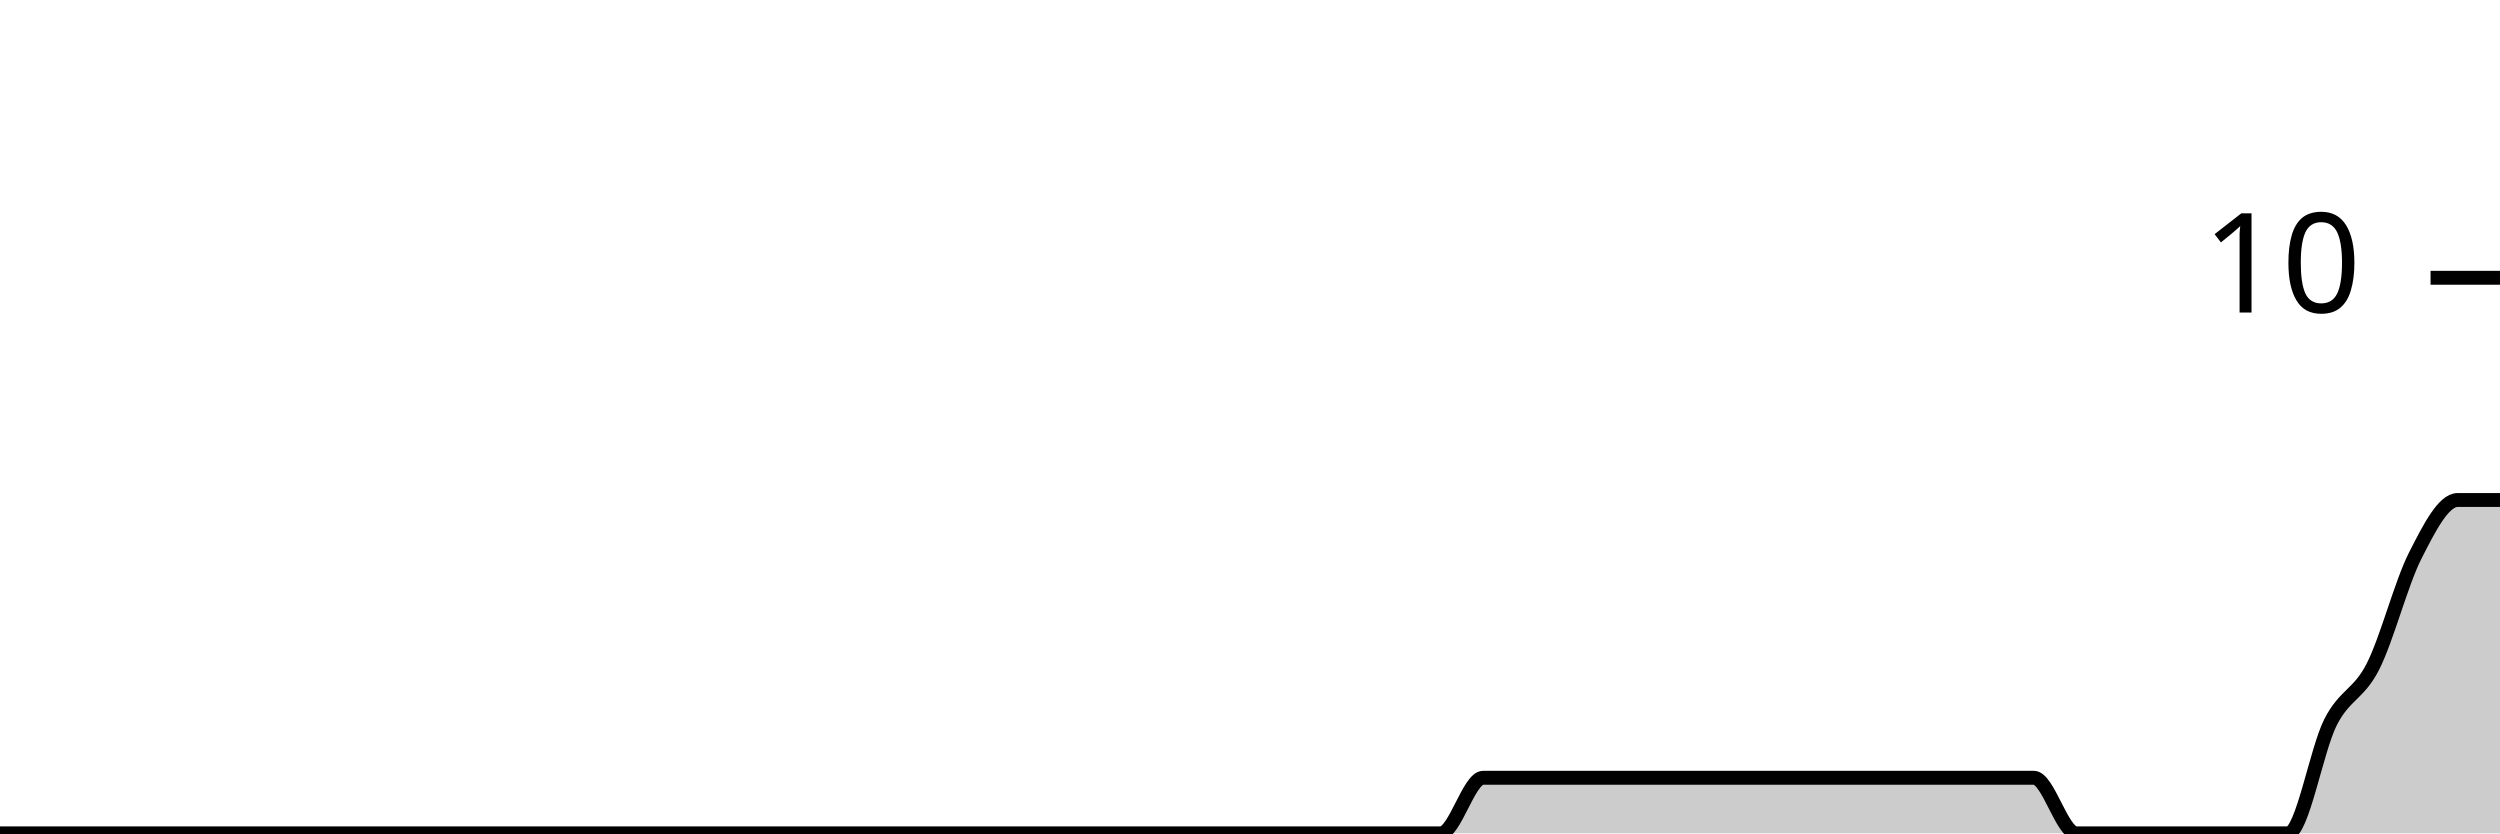
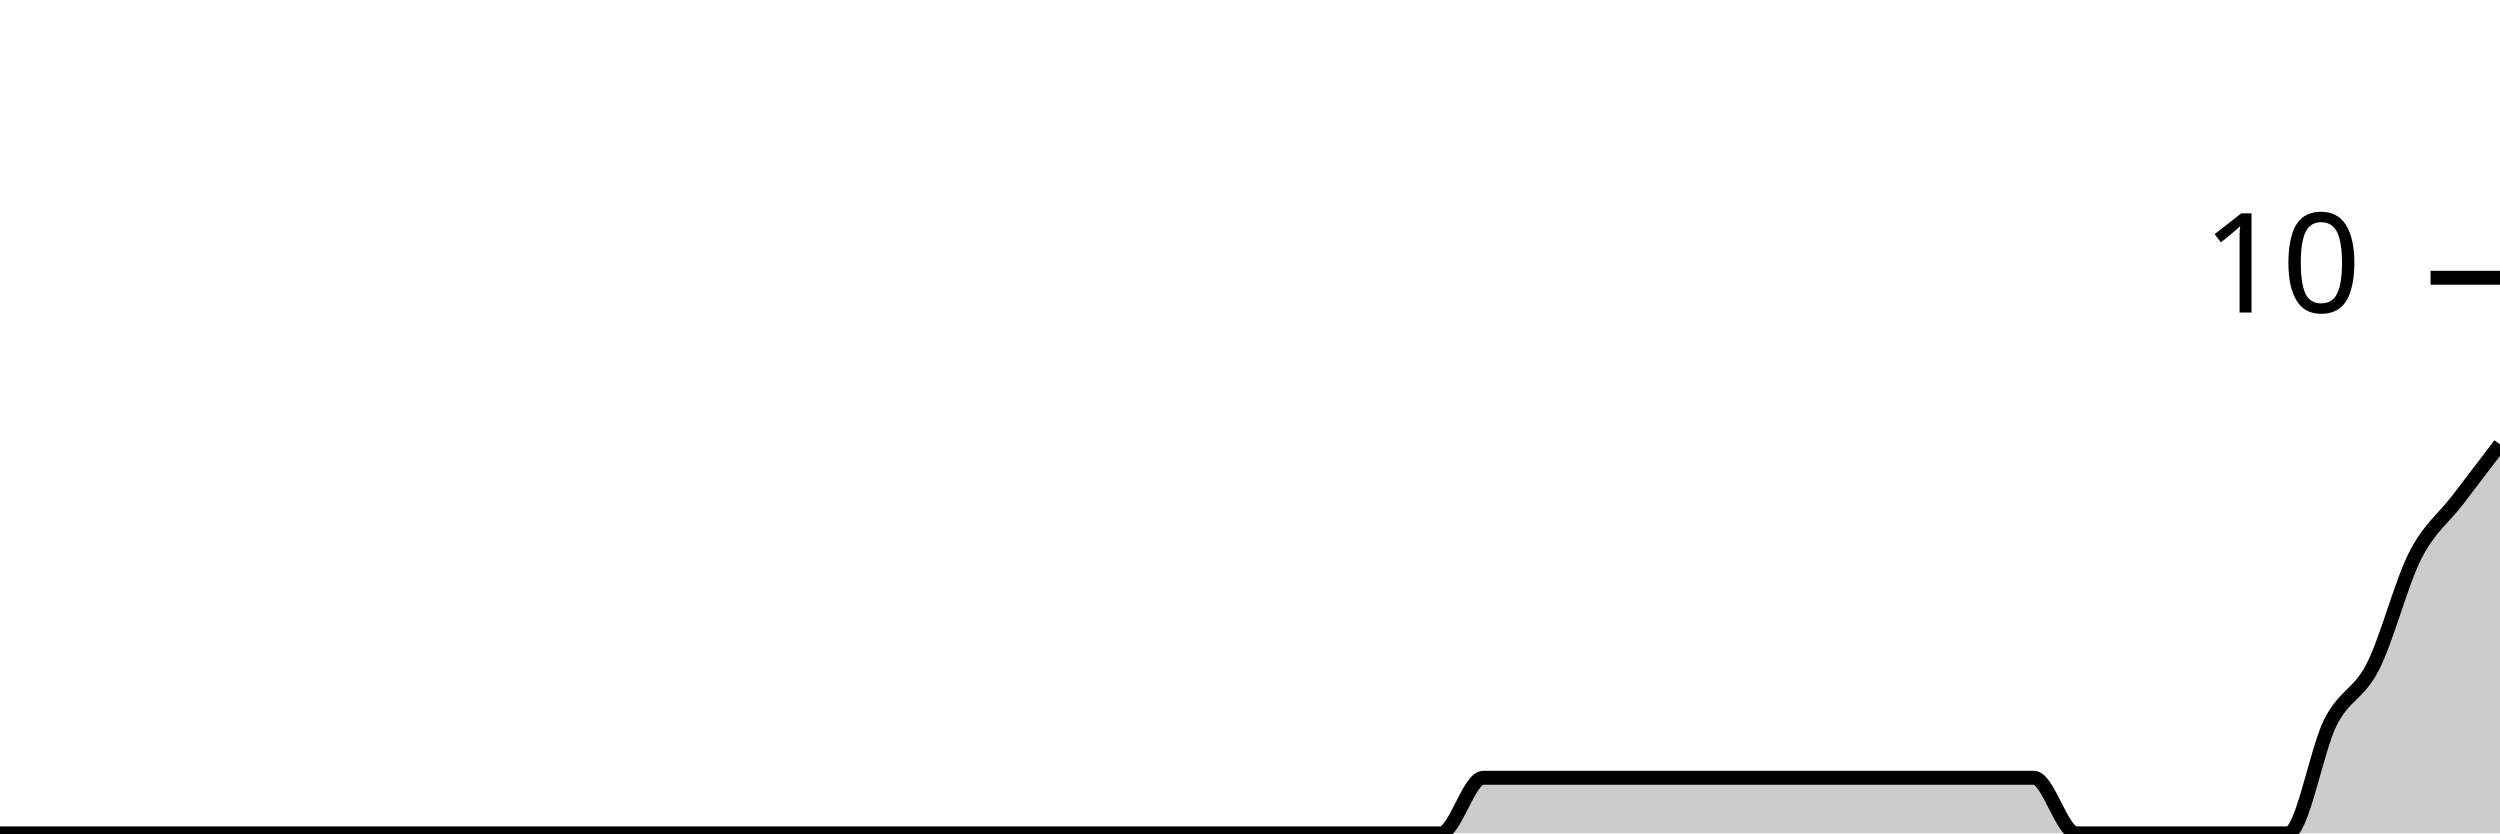
<svg xmlns="http://www.w3.org/2000/svg" viewBox="0 0 180 60">
  <g transform="translate(0,20)">
-     <path class="area" fill="rgba(0, 0, 0, 0.2)" d="M0,40C1.017,40,2.034,40,3.051,40C4.068,40,5.085,40,6.102,40C7.119,40,8.136,40,9.153,40C10.169,40,11.186,40,12.203,40C13.22,40,14.237,40,15.254,40C16.271,40,17.288,40,18.305,40C19.322,40,20.339,40,21.356,40C22.373,40,23.39,40,24.407,40C25.424,40,26.441,40,27.458,40C28.475,40,29.492,40,30.508,40C31.525,40,32.542,40,33.559,40C34.576,40,35.593,40,36.61,40C37.627,40,38.644,40,39.661,40C40.678,40,41.695,40,42.712,40C43.729,40,44.746,40,45.763,40C46.78,40,47.797,40,48.814,40C49.831,40,50.847,40,51.864,40C52.881,40,53.898,40,54.915,40C55.932,40,56.949,40,57.966,40C58.983,40,60,40,61.017,40C62.034,40,63.051,40,64.068,40C65.085,40,66.102,40,67.119,40C68.136,40,69.153,40,70.169,40C71.186,40,72.203,40,73.22,40C74.237,40,75.254,40,76.271,40C77.288,40,78.305,40,79.322,40C80.339,40,81.356,40,82.373,40C83.39,40,84.407,40,85.424,40C86.441,40,87.458,40,88.475,40C89.492,40,90.508,40,91.525,40C92.542,40,93.559,40,94.576,40C95.593,40,96.61,40,97.627,40C98.644,40,99.661,40,100.678,40C101.695,40,102.712,40,103.729,40C104.746,40,105.763,36,106.78,36C107.797,36,108.814,36,109.831,36C110.847,36,111.864,36,112.881,36C113.898,36,114.915,36,115.932,36C116.949,36,117.966,36,118.983,36C120,36,121.017,36,122.034,36C123.051,36,124.068,36,125.085,36C126.102,36,127.119,36,128.136,36C129.153,36,130.169,36,131.186,36C132.203,36,133.22,36,134.237,36C135.254,36,136.271,36,137.288,36C138.305,36,139.322,36,140.339,36C141.356,36,142.373,36,143.39,36C144.407,36,145.424,36,146.441,36C147.458,36,148.475,40,149.492,40C150.508,40,151.525,40,152.542,40C153.559,40,154.576,40,155.593,40C156.61,40,157.627,40,158.644,40C159.661,40,160.678,40,161.695,40C162.712,40,163.729,40,164.746,40C165.763,40,166.78,34,167.797,32C168.814,30,169.831,30,170.847,28C171.864,26,172.881,22,173.898,20C174.915,18,175.932,16,176.949,16C177.966,16,178.983,16,180,16L180,40C178.983,40,177.966,40,176.949,40C175.932,40,174.915,40,173.898,40C172.881,40,171.864,40,170.847,40C169.831,40,168.814,40,167.797,40C166.78,40,165.763,40,164.746,40C163.729,40,162.712,40,161.695,40C160.678,40,159.661,40,158.644,40C157.627,40,156.61,40,155.593,40C154.576,40,153.559,40,152.542,40C151.525,40,150.508,40,149.492,40C148.475,40,147.458,40,146.441,40C145.424,40,144.407,40,143.39,40C142.373,40,141.356,40,140.339,40C139.322,40,138.305,40,137.288,40C136.271,40,135.254,40,134.237,40C133.22,40,132.203,40,131.186,40C130.169,40,129.153,40,128.136,40C127.119,40,126.102,40,125.085,40C124.068,40,123.051,40,122.034,40C121.017,40,120,40,118.983,40C117.966,40,116.949,40,115.932,40C114.915,40,113.898,40,112.881,40C111.864,40,110.847,40,109.831,40C108.814,40,107.797,40,106.78,40C105.763,40,104.746,40,103.729,40C102.712,40,101.695,40,100.678,40C99.661,40,98.644,40,97.627,40C96.61,40,95.593,40,94.576,40C93.559,40,92.542,40,91.525,40C90.508,40,89.492,40,88.475,40C87.458,40,86.441,40,85.424,40C84.407,40,83.39,40,82.373,40C81.356,40,80.339,40,79.322,40C78.305,40,77.288,40,76.271,40C75.254,40,74.237,40,73.22,40C72.203,40,71.186,40,70.169,40C69.153,40,68.136,40,67.119,40C66.102,40,65.085,40,64.068,40C63.051,40,62.034,40,61.017,40C60,40,58.983,40,57.966,40C56.949,40,55.932,40,54.915,40C53.898,40,52.881,40,51.864,40C50.847,40,49.831,40,48.814,40C47.797,40,46.78,40,45.763,40C44.746,40,43.729,40,42.712,40C41.695,40,40.678,40,39.661,40C38.644,40,37.627,40,36.61,40C35.593,40,34.576,40,33.559,40C32.542,40,31.525,40,30.508,40C29.492,40,28.475,40,27.458,40C26.441,40,25.424,40,24.407,40C23.39,40,22.373,40,21.356,40C20.339,40,19.322,40,18.305,40C17.288,40,16.271,40,15.254,40C14.237,40,13.22,40,12.203,40C11.186,40,10.169,40,9.153,40C8.136,40,7.119,40,6.102,40C5.085,40,4.068,40,3.051,40C2.034,40,1.017,40,0,40Z" />
-     <path class="line" stroke="black" fill="none" d="M0,40C1.017,40,2.034,40,3.051,40C4.068,40,5.085,40,6.102,40C7.119,40,8.136,40,9.153,40C10.169,40,11.186,40,12.203,40C13.22,40,14.237,40,15.254,40C16.271,40,17.288,40,18.305,40C19.322,40,20.339,40,21.356,40C22.373,40,23.39,40,24.407,40C25.424,40,26.441,40,27.458,40C28.475,40,29.492,40,30.508,40C31.525,40,32.542,40,33.559,40C34.576,40,35.593,40,36.61,40C37.627,40,38.644,40,39.661,40C40.678,40,41.695,40,42.712,40C43.729,40,44.746,40,45.763,40C46.78,40,47.797,40,48.814,40C49.831,40,50.847,40,51.864,40C52.881,40,53.898,40,54.915,40C55.932,40,56.949,40,57.966,40C58.983,40,60,40,61.017,40C62.034,40,63.051,40,64.068,40C65.085,40,66.102,40,67.119,40C68.136,40,69.153,40,70.169,40C71.186,40,72.203,40,73.22,40C74.237,40,75.254,40,76.271,40C77.288,40,78.305,40,79.322,40C80.339,40,81.356,40,82.373,40C83.39,40,84.407,40,85.424,40C86.441,40,87.458,40,88.475,40C89.492,40,90.508,40,91.525,40C92.542,40,93.559,40,94.576,40C95.593,40,96.61,40,97.627,40C98.644,40,99.661,40,100.678,40C101.695,40,102.712,40,103.729,40C104.746,40,105.763,36,106.78,36C107.797,36,108.814,36,109.831,36C110.847,36,111.864,36,112.881,36C113.898,36,114.915,36,115.932,36C116.949,36,117.966,36,118.983,36C120,36,121.017,36,122.034,36C123.051,36,124.068,36,125.085,36C126.102,36,127.119,36,128.136,36C129.153,36,130.169,36,131.186,36C132.203,36,133.22,36,134.237,36C135.254,36,136.271,36,137.288,36C138.305,36,139.322,36,140.339,36C141.356,36,142.373,36,143.39,36C144.407,36,145.424,36,146.441,36C147.458,36,148.475,40,149.492,40C150.508,40,151.525,40,152.542,40C153.559,40,154.576,40,155.593,40C156.61,40,157.627,40,158.644,40C159.661,40,160.678,40,161.695,40C162.712,40,163.729,40,164.746,40C165.763,40,166.78,34,167.797,32C168.814,30,169.831,30,170.847,28C171.864,26,172.881,22,173.898,20C174.915,18,175.932,16,176.949,16C177.966,16,178.983,16,180,16" />
+     <path class="area" fill="rgba(0, 0, 0, 0.2)" d="M0,40C1.017,40,2.034,40,3.051,40C4.068,40,5.085,40,6.102,40C7.119,40,8.136,40,9.153,40C10.169,40,11.186,40,12.203,40C13.22,40,14.237,40,15.254,40C16.271,40,17.288,40,18.305,40C19.322,40,20.339,40,21.356,40C22.373,40,23.39,40,24.407,40C25.424,40,26.441,40,27.458,40C28.475,40,29.492,40,30.508,40C31.525,40,32.542,40,33.559,40C34.576,40,35.593,40,36.61,40C37.627,40,38.644,40,39.661,40C40.678,40,41.695,40,42.712,40C43.729,40,44.746,40,45.763,40C46.78,40,47.797,40,48.814,40C49.831,40,50.847,40,51.864,40C52.881,40,53.898,40,54.915,40C55.932,40,56.949,40,57.966,40C58.983,40,60,40,61.017,40C62.034,40,63.051,40,64.068,40C65.085,40,66.102,40,67.119,40C68.136,40,69.153,40,70.169,40C71.186,40,72.203,40,73.22,40C74.237,40,75.254,40,76.271,40C77.288,40,78.305,40,79.322,40C80.339,40,81.356,40,82.373,40C83.39,40,84.407,40,85.424,40C86.441,40,87.458,40,88.475,40C89.492,40,90.508,40,91.525,40C92.542,40,93.559,40,94.576,40C95.593,40,96.61,40,97.627,40C98.644,40,99.661,40,100.678,40C101.695,40,102.712,40,103.729,40C104.746,40,105.763,36,106.78,36C107.797,36,108.814,36,109.831,36C110.847,36,111.864,36,112.881,36C113.898,36,114.915,36,115.932,36C116.949,36,117.966,36,118.983,36C120,36,121.017,36,122.034,36C123.051,36,124.068,36,125.085,36C126.102,36,127.119,36,128.136,36C129.153,36,130.169,36,131.186,36C132.203,36,133.22,36,134.237,36C135.254,36,136.271,36,137.288,36C138.305,36,139.322,36,140.339,36C141.356,36,142.373,36,143.39,36C144.407,36,145.424,36,146.441,36C147.458,36,148.475,40,149.492,40C150.508,40,151.525,40,152.542,40C153.559,40,154.576,40,155.593,40C156.61,40,157.627,40,158.644,40C159.661,40,160.678,40,161.695,40C162.712,40,163.729,40,164.746,40C165.763,40,166.78,34,167.797,32C168.814,30,169.831,30,170.847,28C171.864,26,172.881,22,173.898,20C174.915,18,175.932,17.333,176.949,16C177.966,14.667,178.983,13.333,180,12L180,40C178.983,40,177.966,40,176.949,40C175.932,40,174.915,40,173.898,40C172.881,40,171.864,40,170.847,40C169.831,40,168.814,40,167.797,40C166.78,40,165.763,40,164.746,40C163.729,40,162.712,40,161.695,40C160.678,40,159.661,40,158.644,40C157.627,40,156.61,40,155.593,40C154.576,40,153.559,40,152.542,40C151.525,40,150.508,40,149.492,40C148.475,40,147.458,40,146.441,40C145.424,40,144.407,40,143.39,40C142.373,40,141.356,40,140.339,40C139.322,40,138.305,40,137.288,40C136.271,40,135.254,40,134.237,40C133.22,40,132.203,40,131.186,40C130.169,40,129.153,40,128.136,40C127.119,40,126.102,40,125.085,40C124.068,40,123.051,40,122.034,40C121.017,40,120,40,118.983,40C117.966,40,116.949,40,115.932,40C114.915,40,113.898,40,112.881,40C111.864,40,110.847,40,109.831,40C108.814,40,107.797,40,106.78,40C105.763,40,104.746,40,103.729,40C102.712,40,101.695,40,100.678,40C99.661,40,98.644,40,97.627,40C96.61,40,95.593,40,94.576,40C93.559,40,92.542,40,91.525,40C90.508,40,89.492,40,88.475,40C87.458,40,86.441,40,85.424,40C84.407,40,83.39,40,82.373,40C81.356,40,80.339,40,79.322,40C78.305,40,77.288,40,76.271,40C75.254,40,74.237,40,73.22,40C72.203,40,71.186,40,70.169,40C69.153,40,68.136,40,67.119,40C66.102,40,65.085,40,64.068,40C63.051,40,62.034,40,61.017,40C60,40,58.983,40,57.966,40C56.949,40,55.932,40,54.915,40C53.898,40,52.881,40,51.864,40C50.847,40,49.831,40,48.814,40C47.797,40,46.78,40,45.763,40C44.746,40,43.729,40,42.712,40C41.695,40,40.678,40,39.661,40C38.644,40,37.627,40,36.61,40C35.593,40,34.576,40,33.559,40C32.542,40,31.525,40,30.508,40C29.492,40,28.475,40,27.458,40C26.441,40,25.424,40,24.407,40C23.39,40,22.373,40,21.356,40C20.339,40,19.322,40,18.305,40C17.288,40,16.271,40,15.254,40C14.237,40,13.22,40,12.203,40C11.186,40,10.169,40,9.153,40C8.136,40,7.119,40,6.102,40C5.085,40,4.068,40,3.051,40C2.034,40,1.017,40,0,40Z" />
+     <path class="line" stroke="black" fill="none" d="M0,40C1.017,40,2.034,40,3.051,40C4.068,40,5.085,40,6.102,40C7.119,40,8.136,40,9.153,40C10.169,40,11.186,40,12.203,40C13.22,40,14.237,40,15.254,40C16.271,40,17.288,40,18.305,40C19.322,40,20.339,40,21.356,40C22.373,40,23.39,40,24.407,40C25.424,40,26.441,40,27.458,40C28.475,40,29.492,40,30.508,40C31.525,40,32.542,40,33.559,40C34.576,40,35.593,40,36.61,40C37.627,40,38.644,40,39.661,40C40.678,40,41.695,40,42.712,40C43.729,40,44.746,40,45.763,40C46.78,40,47.797,40,48.814,40C49.831,40,50.847,40,51.864,40C52.881,40,53.898,40,54.915,40C55.932,40,56.949,40,57.966,40C58.983,40,60,40,61.017,40C62.034,40,63.051,40,64.068,40C65.085,40,66.102,40,67.119,40C68.136,40,69.153,40,70.169,40C71.186,40,72.203,40,73.22,40C74.237,40,75.254,40,76.271,40C77.288,40,78.305,40,79.322,40C80.339,40,81.356,40,82.373,40C83.39,40,84.407,40,85.424,40C86.441,40,87.458,40,88.475,40C89.492,40,90.508,40,91.525,40C92.542,40,93.559,40,94.576,40C95.593,40,96.61,40,97.627,40C98.644,40,99.661,40,100.678,40C101.695,40,102.712,40,103.729,40C104.746,40,105.763,36,106.78,36C107.797,36,108.814,36,109.831,36C110.847,36,111.864,36,112.881,36C113.898,36,114.915,36,115.932,36C116.949,36,117.966,36,118.983,36C120,36,121.017,36,122.034,36C123.051,36,124.068,36,125.085,36C126.102,36,127.119,36,128.136,36C129.153,36,130.169,36,131.186,36C132.203,36,133.22,36,134.237,36C135.254,36,136.271,36,137.288,36C138.305,36,139.322,36,140.339,36C141.356,36,142.373,36,143.39,36C144.407,36,145.424,36,146.441,36C147.458,36,148.475,40,149.492,40C150.508,40,151.525,40,152.542,40C153.559,40,154.576,40,155.593,40C156.61,40,157.627,40,158.644,40C159.661,40,160.678,40,161.695,40C162.712,40,163.729,40,164.746,40C165.763,40,166.78,34,167.797,32C168.814,30,169.831,30,170.847,28C171.864,26,172.881,22,173.898,20C174.915,18,175.932,17.333,176.949,16C177.966,14.667,178.983,13.333,180,12" />
    <path class="axis-ceiling" stroke-width="1" stroke="black" fill="none" d="M175,0L180,0" />
    <text class="axis-ceiling-label" font-family="sans-serif" text-anchor="end" font-size="10px" x="170" y="2.5">10</text>
  </g>
</svg>
